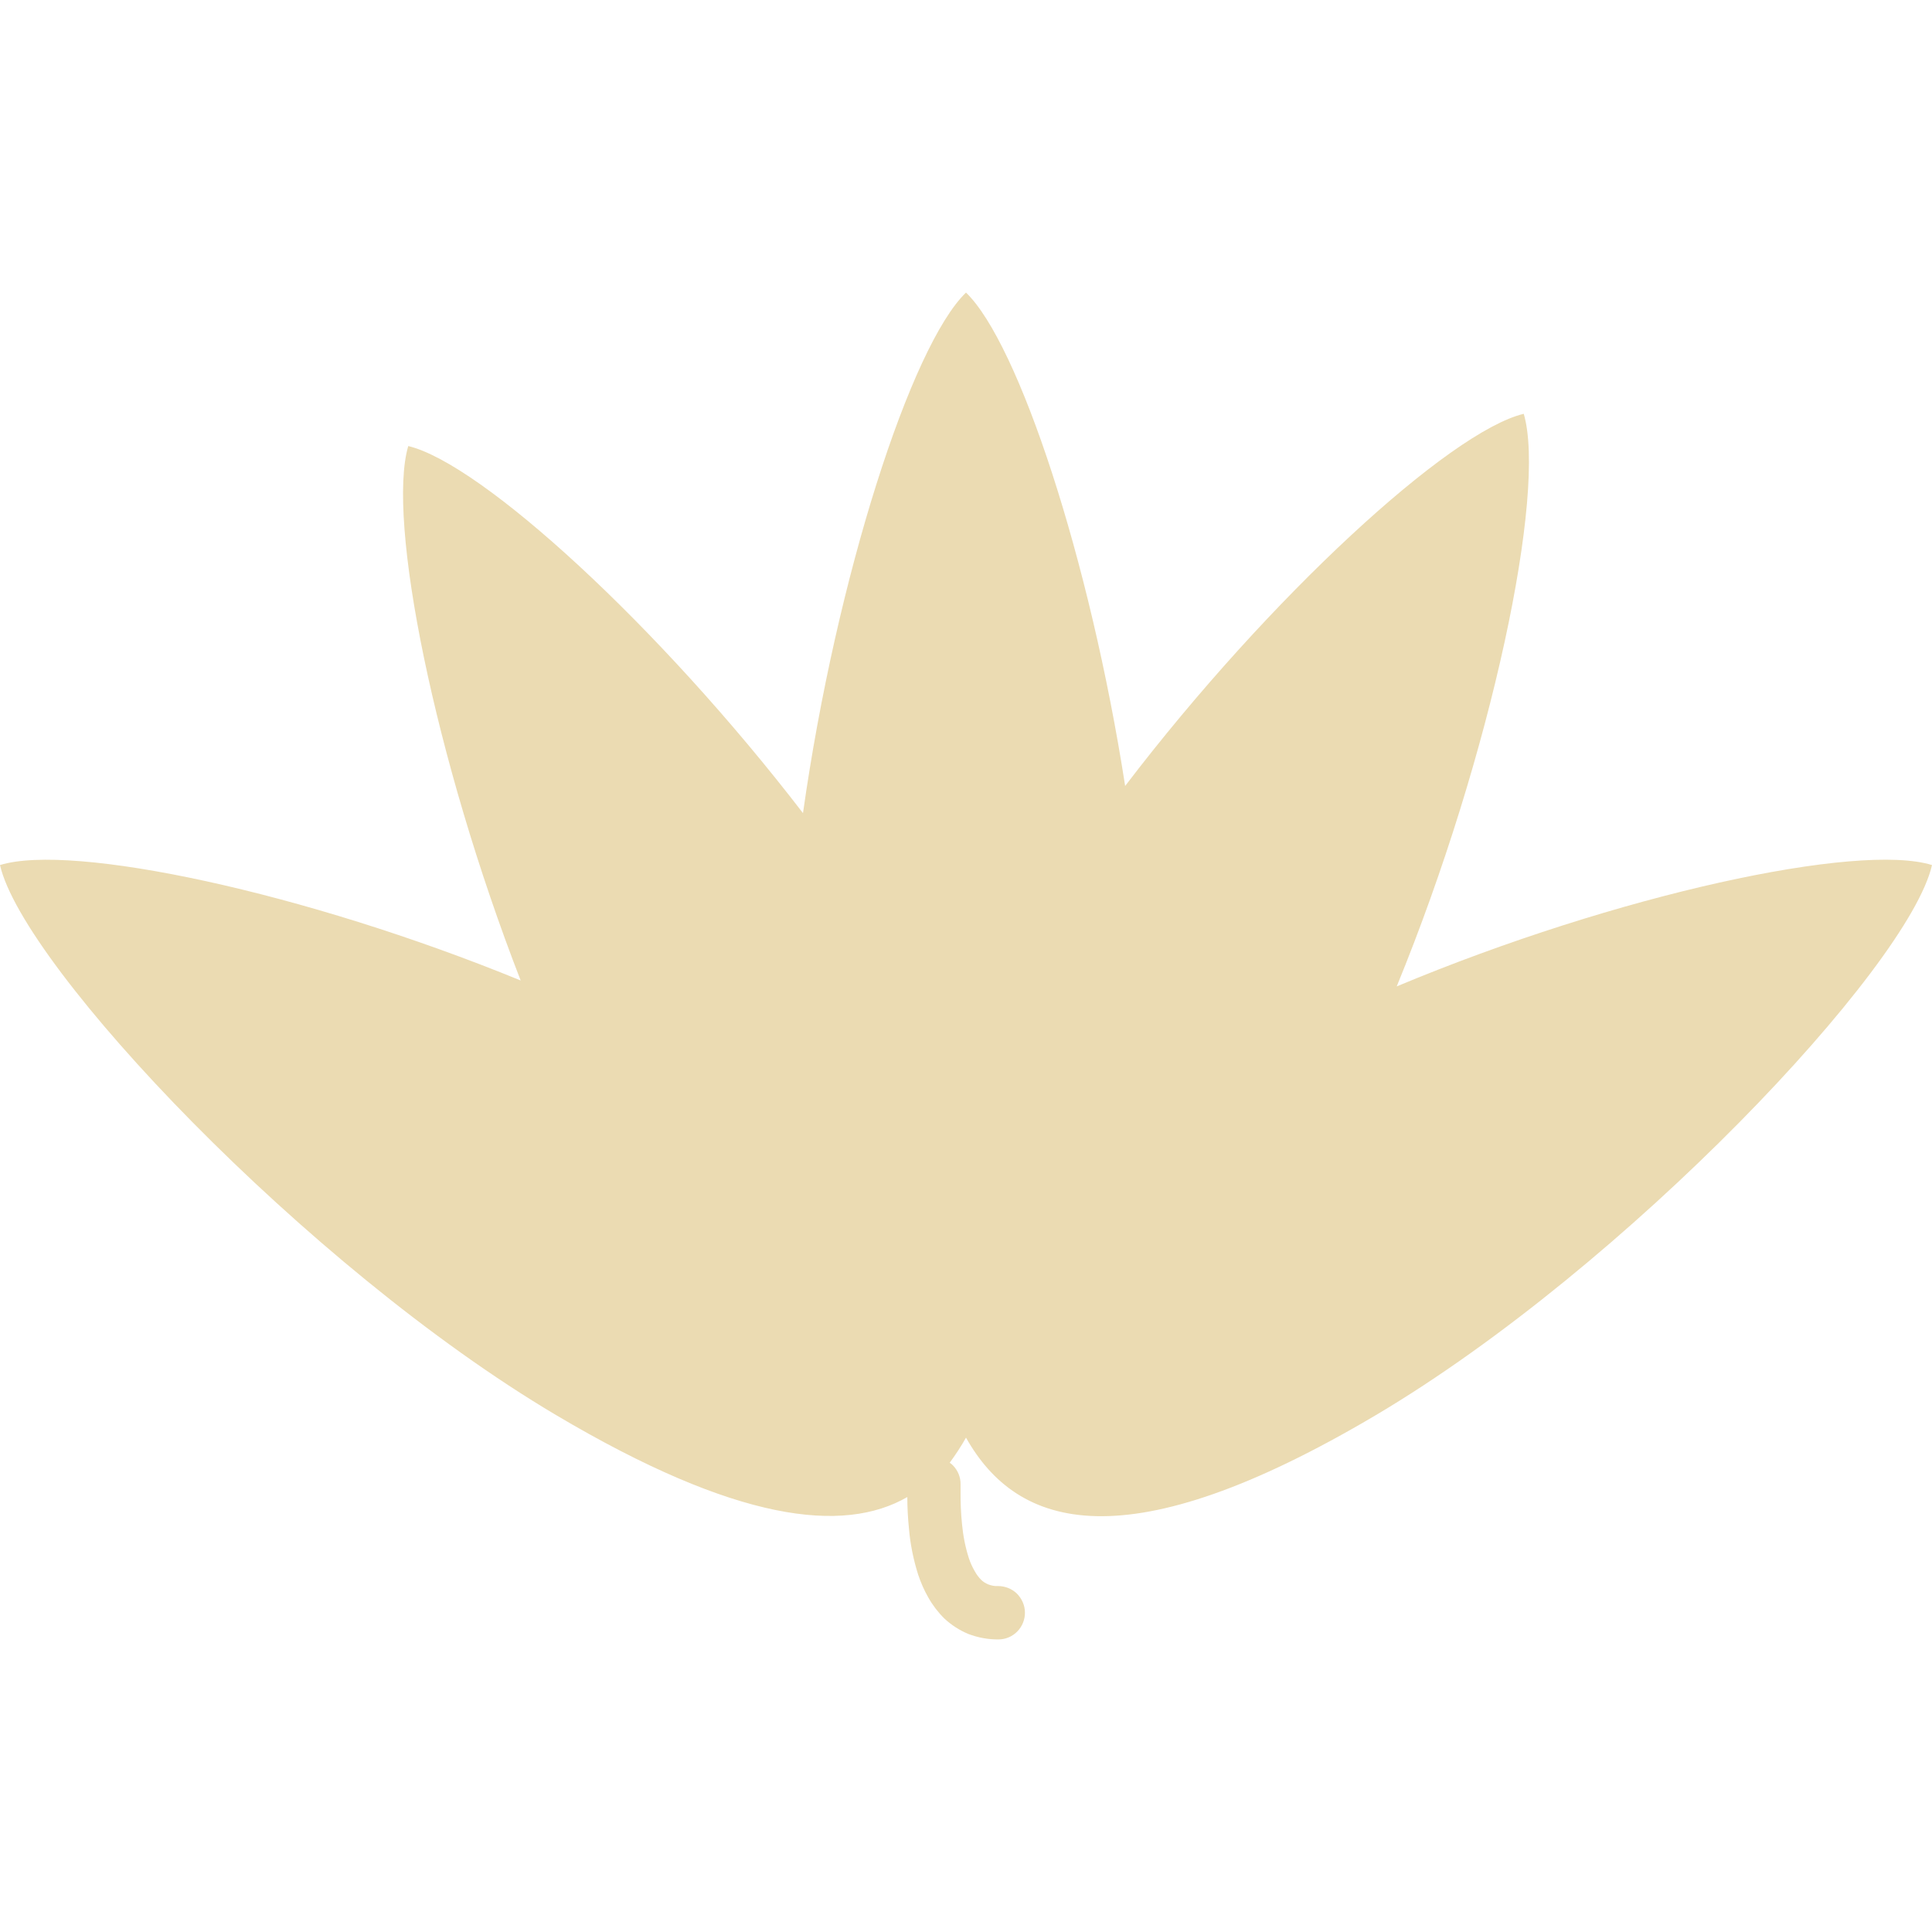
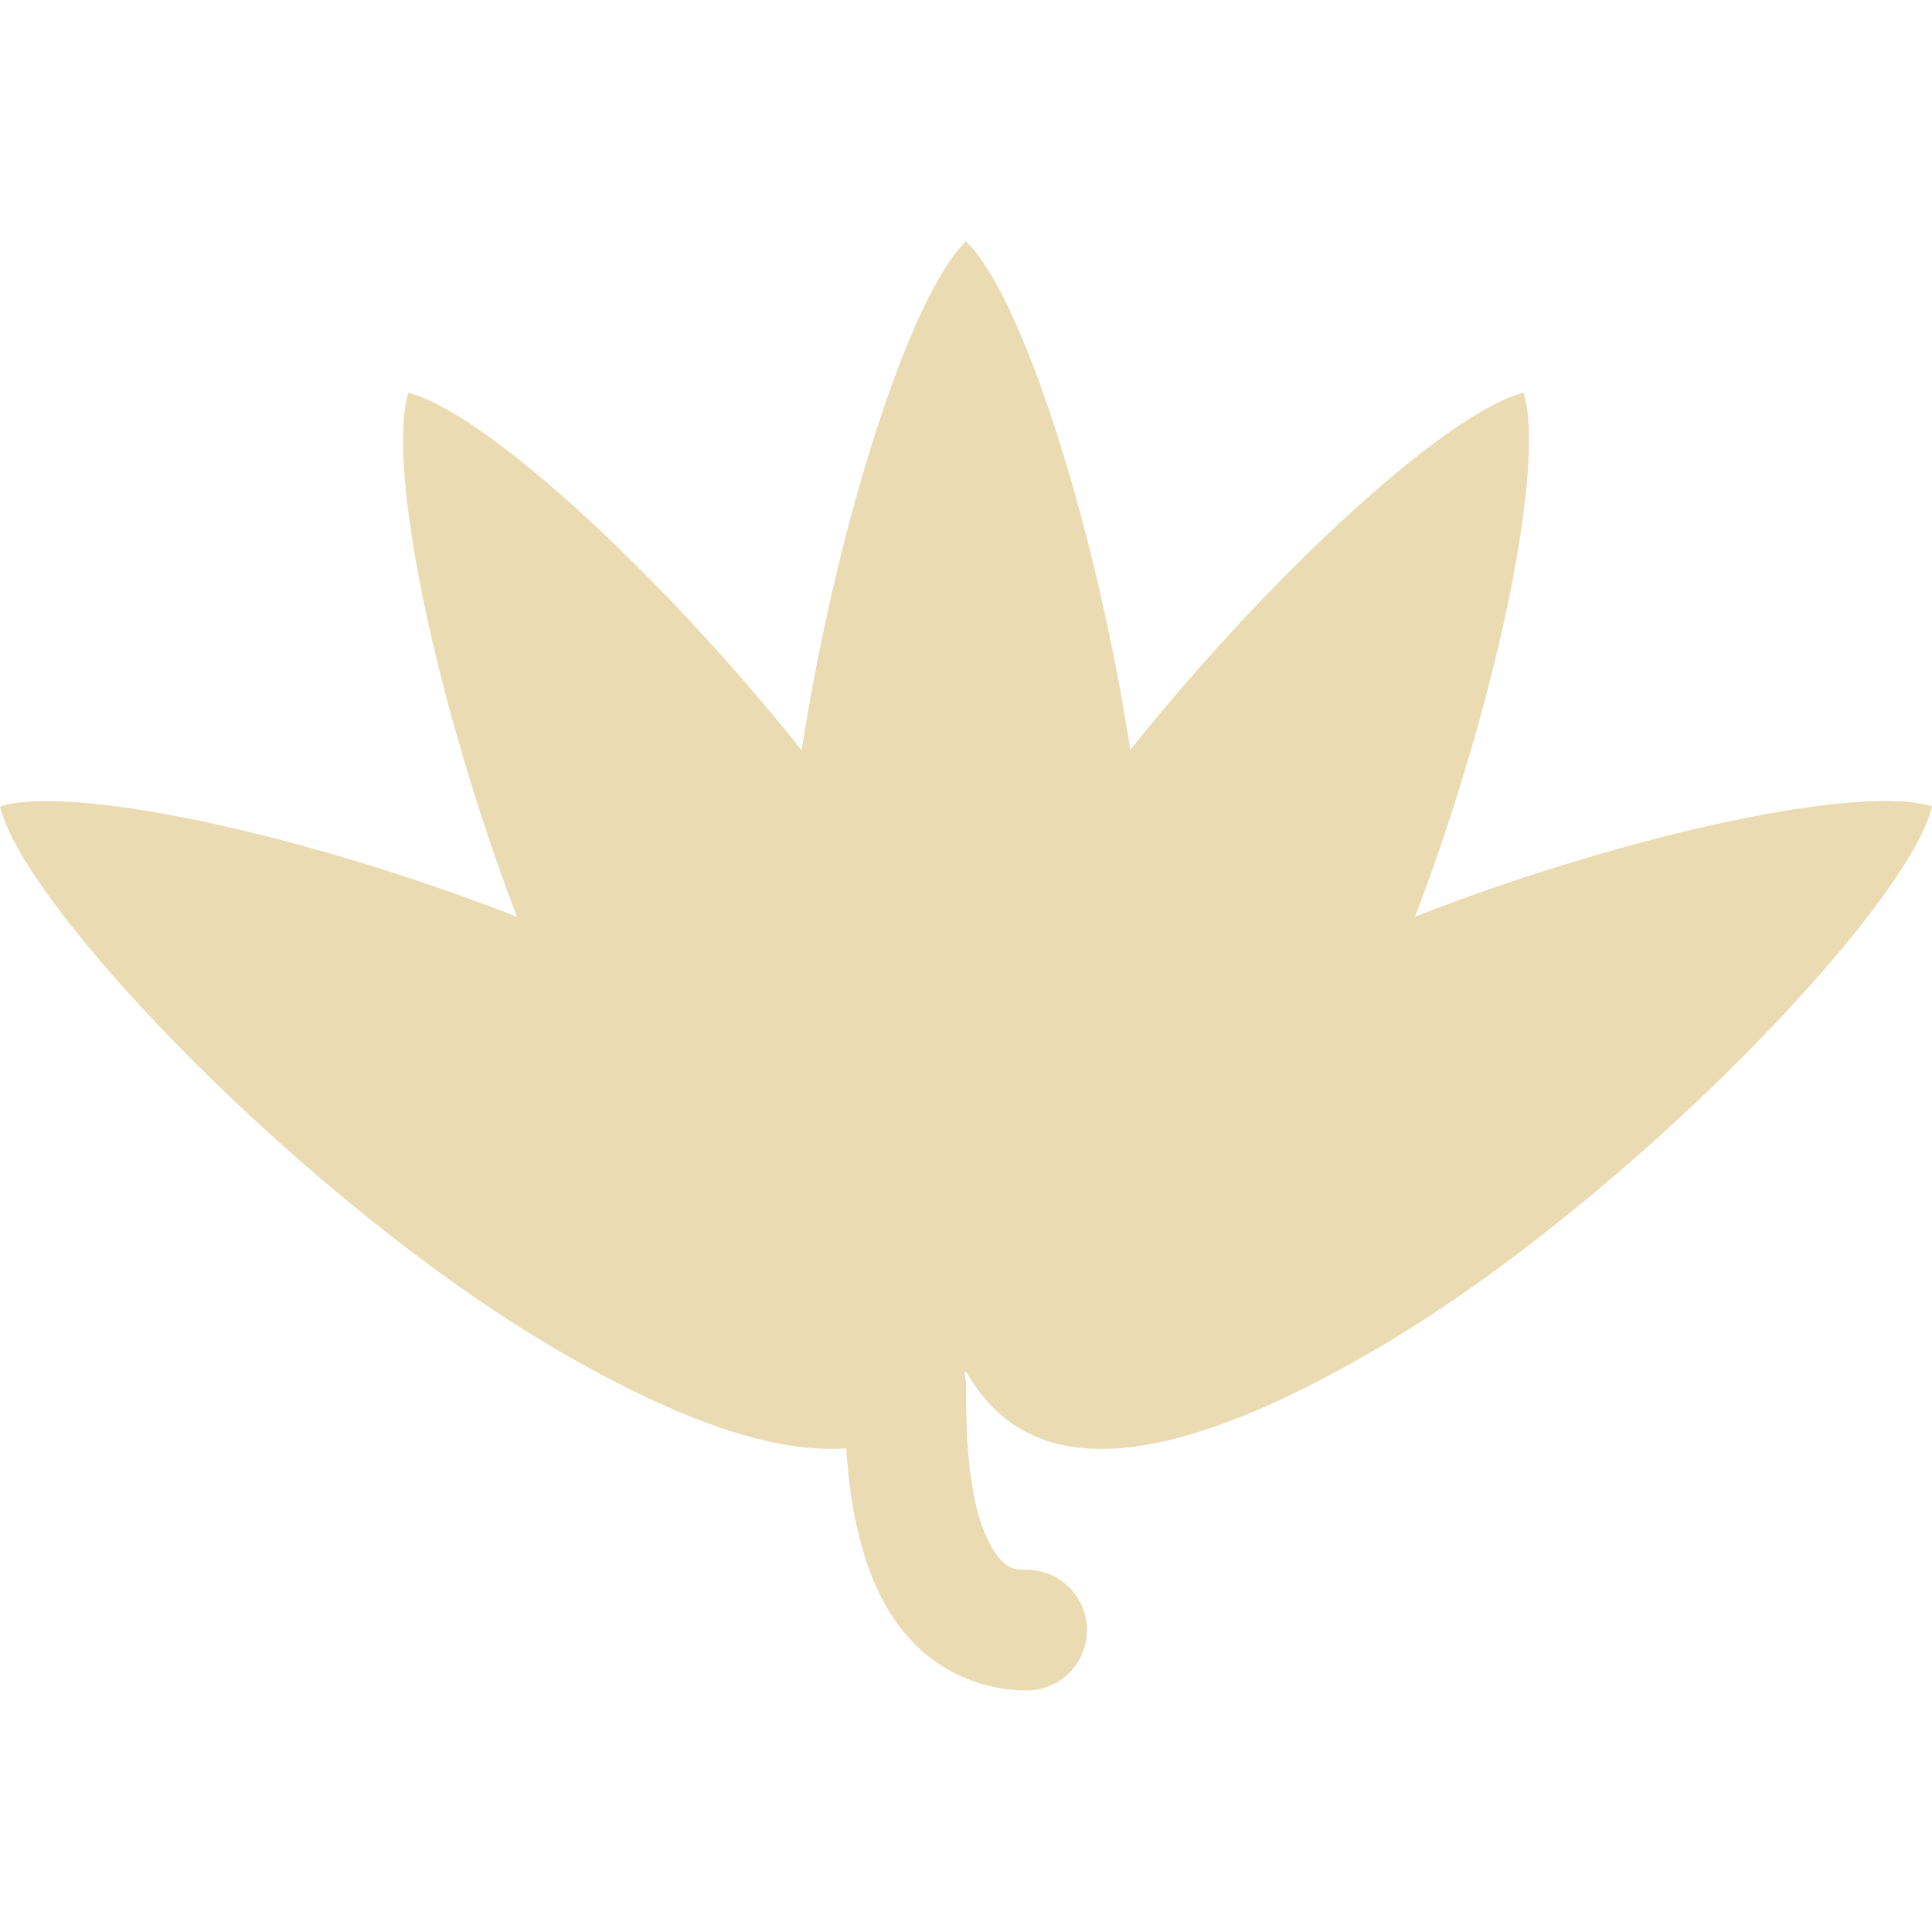
- <svg xmlns="http://www.w3.org/2000/svg" style="isolation:isolate" width="16" height="16" viewBox="0 0 16 16">
+ <svg xmlns="http://www.w3.org/2000/svg" width="16" height="16" version="1.1">
  <defs>
-     <style id="current-color-scheme" type="text/css">
-    .ColorScheme-Text { color:#ebdbb2; } .ColorScheme-Highlight { color:#458588; }
-   </style>
-     <linearGradient id="arrongin" x1="0%" x2="0%" y1="0%" y2="100%">
-       <stop offset="0%" style="stop-color:#d79921; stop-opacity:1" />
-       <stop offset="100%" style="stop-color:#b57614; stop-opacity:1" />
-     </linearGradient>
-     <linearGradient id="aurora" x1="0%" x2="0%" y1="0%" y2="100%">
-       <stop offset="0%" style="stop-color:#83a598; stop-opacity:1" />
-       <stop offset="100%" style="stop-color:#b16286; stop-opacity:1" />
-     </linearGradient>
-     <linearGradient id="fitdance" x1="0%" x2="0%" y1="0%" y2="100%">
-       <stop offset="0%" style="stop-color:#8ec07c; stop-opacity:1" />
-       <stop offset="100%" style="stop-color:#458588; stop-opacity:1" />
-     </linearGradient>
-     <linearGradient id="oomox" x1="0%" x2="0%" y1="0%" y2="100%">
-       <stop offset="0%" style="stop-color:#458588; stop-opacity:1" />
-       <stop offset="100%" style="stop-color:#928374; stop-opacity:1" />
-     </linearGradient>
-     <linearGradient id="rainblue" x1="0%" x2="0%" y1="0%" y2="100%">
-       <stop offset="0%" style="stop-color:#b8bb26; stop-opacity:1" />
-       <stop offset="100%" style="stop-color:#076678; stop-opacity:1" />
-     </linearGradient>
-     <linearGradient id="sunrise" x1="0%" x2="0%" y1="0%" y2="100%">
-       <stop offset="0%" style="stop-color: #fe8019; stop-opacity:1" />
-       <stop offset="100%" style="stop-color: #fabd2f; stop-opacity:1" />
-     </linearGradient>
-     <linearGradient id="telinkrin" x1="0%" x2="0%" y1="0%" y2="100%">
-       <stop offset="0%" style="stop-color: #83a598; stop-opacity:1" />
-       <stop offset="100%" style="stop-color: #83a598; stop-opacity:1" />
-     </linearGradient>
-     <linearGradient id="60spsycho" x1="0%" x2="0%" y1="0%" y2="100%">
-       <stop offset="0%" style="stop-color: #fb4934; stop-opacity:1" />
-       <stop offset="25%" style="stop-color: #fabd2f; stop-opacity:1" />
-       <stop offset="50%" style="stop-color: #fe8019; stop-opacity:1" />
-       <stop offset="100%" style="stop-color: #689d6a; stop-opacity:1" />
-     </linearGradient>
-     <linearGradient id="90ssummer" x1="0%" x2="0%" y1="0%" y2="100%">
-       <stop offset="0%" style="stop-color: #b16286; stop-opacity:1" />
-       <stop offset="20%" style="stop-color: #8ec07c; stop-opacity:1" />
-       <stop offset="50%" style="stop-color: #fabd2f; stop-opacity:1" />
-       <stop offset="100%" style="stop-color: #458588; stop-opacity:1" />
-     </linearGradient>
-     <linearGradient id="cyberneon" x1="0%" x2="0%" y1="0%" y2="100%">
-       <stop offset="0" style="stop-color:#83a598; stop-opacity:1" />
-       <stop offset="1" style="stop-color:#b16286; stop-opacity:1" />
-     </linearGradient>
+     <style type="text/css" id="current-color-scheme">.ColorScheme-Text { color:#ebdbb2; } .ColorScheme-Highlight { color:#458588; }</style>
  </defs>
-   <path style="fill:currentColor" class="ColorScheme-Text" fill-rule="evenodd" d="M 8 11.906 C 7.959 11.979 7.913 12.048 7.865 12.114 C 7.875 12.12 7.884 12.127 7.892 12.136 C 7.933 12.178 7.956 12.234 7.955 12.292 C 7.955 12.313 7.955 12.333 7.955 12.353 C 7.954 12.444 7.958 12.533 7.967 12.622 C 7.976 12.718 7.994 12.812 8.024 12.905 C 8.036 12.942 8.053 12.979 8.073 13.013 C 8.087 13.039 8.106 13.064 8.127 13.085 C 8.143 13.1 8.162 13.112 8.183 13.121 C 8.21 13.131 8.237 13.137 8.265 13.135 C 8.323 13.135 8.38 13.157 8.422 13.198 C 8.463 13.24 8.488 13.295 8.488 13.354 C 8.489 13.412 8.466 13.469 8.425 13.511 C 8.384 13.553 8.328 13.577 8.269 13.577 C 8.184 13.578 8.099 13.562 8.02 13.532 C 7.947 13.502 7.879 13.458 7.821 13.404 C 7.769 13.353 7.724 13.294 7.688 13.23 C 7.654 13.171 7.626 13.107 7.604 13.041 C 7.565 12.918 7.539 12.791 7.528 12.663 C 7.519 12.575 7.514 12.486 7.514 12.398 C 6.984 12.703 6.1 12.605 4.605 11.719 C 2.534 10.491 0.192 8.008 0 7.164 C 0.594 6.98 2.52 7.386 4.312 8.12 C 3.597 6.28 3.201 4.304 3.381 3.694 C 3.986 3.839 5.455 5.179 6.65 6.734 C 6.927 4.774 7.547 2.859 8 2.423 C 8.436 2.843 9.026 4.63 9.318 6.509 C 10.518 4.936 12.008 3.573 12.619 3.427 C 12.809 4.072 12.356 6.244 11.567 8.169 C 13.393 7.405 15.392 6.975 16 7.164 C 15.808 8.008 13.466 10.491 11.395 11.719 L 11.395 11.719 C 9.324 12.946 8.425 12.662 8 11.906 L 8 11.906 Z" />
+   <path class="ColorScheme-Text" fill="currentColor" d="m8 2c-0.45 0.427-1.063 2.294-1.361 4.213-1.206-1.511-2.657-2.817-3.258-2.959-0.179 0.598 0.211 2.525 0.9 4.338-1.79-0.698-3.691-1.095-4.281-0.914 0.192 0.833 2.534 3.285 4.605 4.496 1.095 0.64 1.861 0.862 2.404 0.82 0.014 0.25 0.05 0.543 0.135 0.836 0.077 0.267 0.197 0.541 0.418 0.773 0.221 0.232 0.566 0.397 0.94 0.397a0.5 0.5 0 0 0 0.5-0.5 0.5 0.5 0 0 0-0.5-0.5c-0.124 0-0.156-0.022-0.217-0.086-0.061-0.064-0.131-0.194-0.18-0.363-0.098-0.339-0.107-0.8-0.103-1.045a0.5 0.5 0 0 0-0.014-0.129c0.004-0.007 0.008-0.013 0.012-0.02 0.425 0.746 1.325 1.027 3.396-0.184 2.07-1.212 4.412-3.663 4.604-4.496-0.59-0.181-2.491 0.216-4.281 0.914 0.689-1.813 1.079-3.74 0.9-4.338-0.601 0.142-2.052 1.447-3.258 2.957-0.298-1.918-0.911-3.784-1.361-4.211z" />
</svg>
